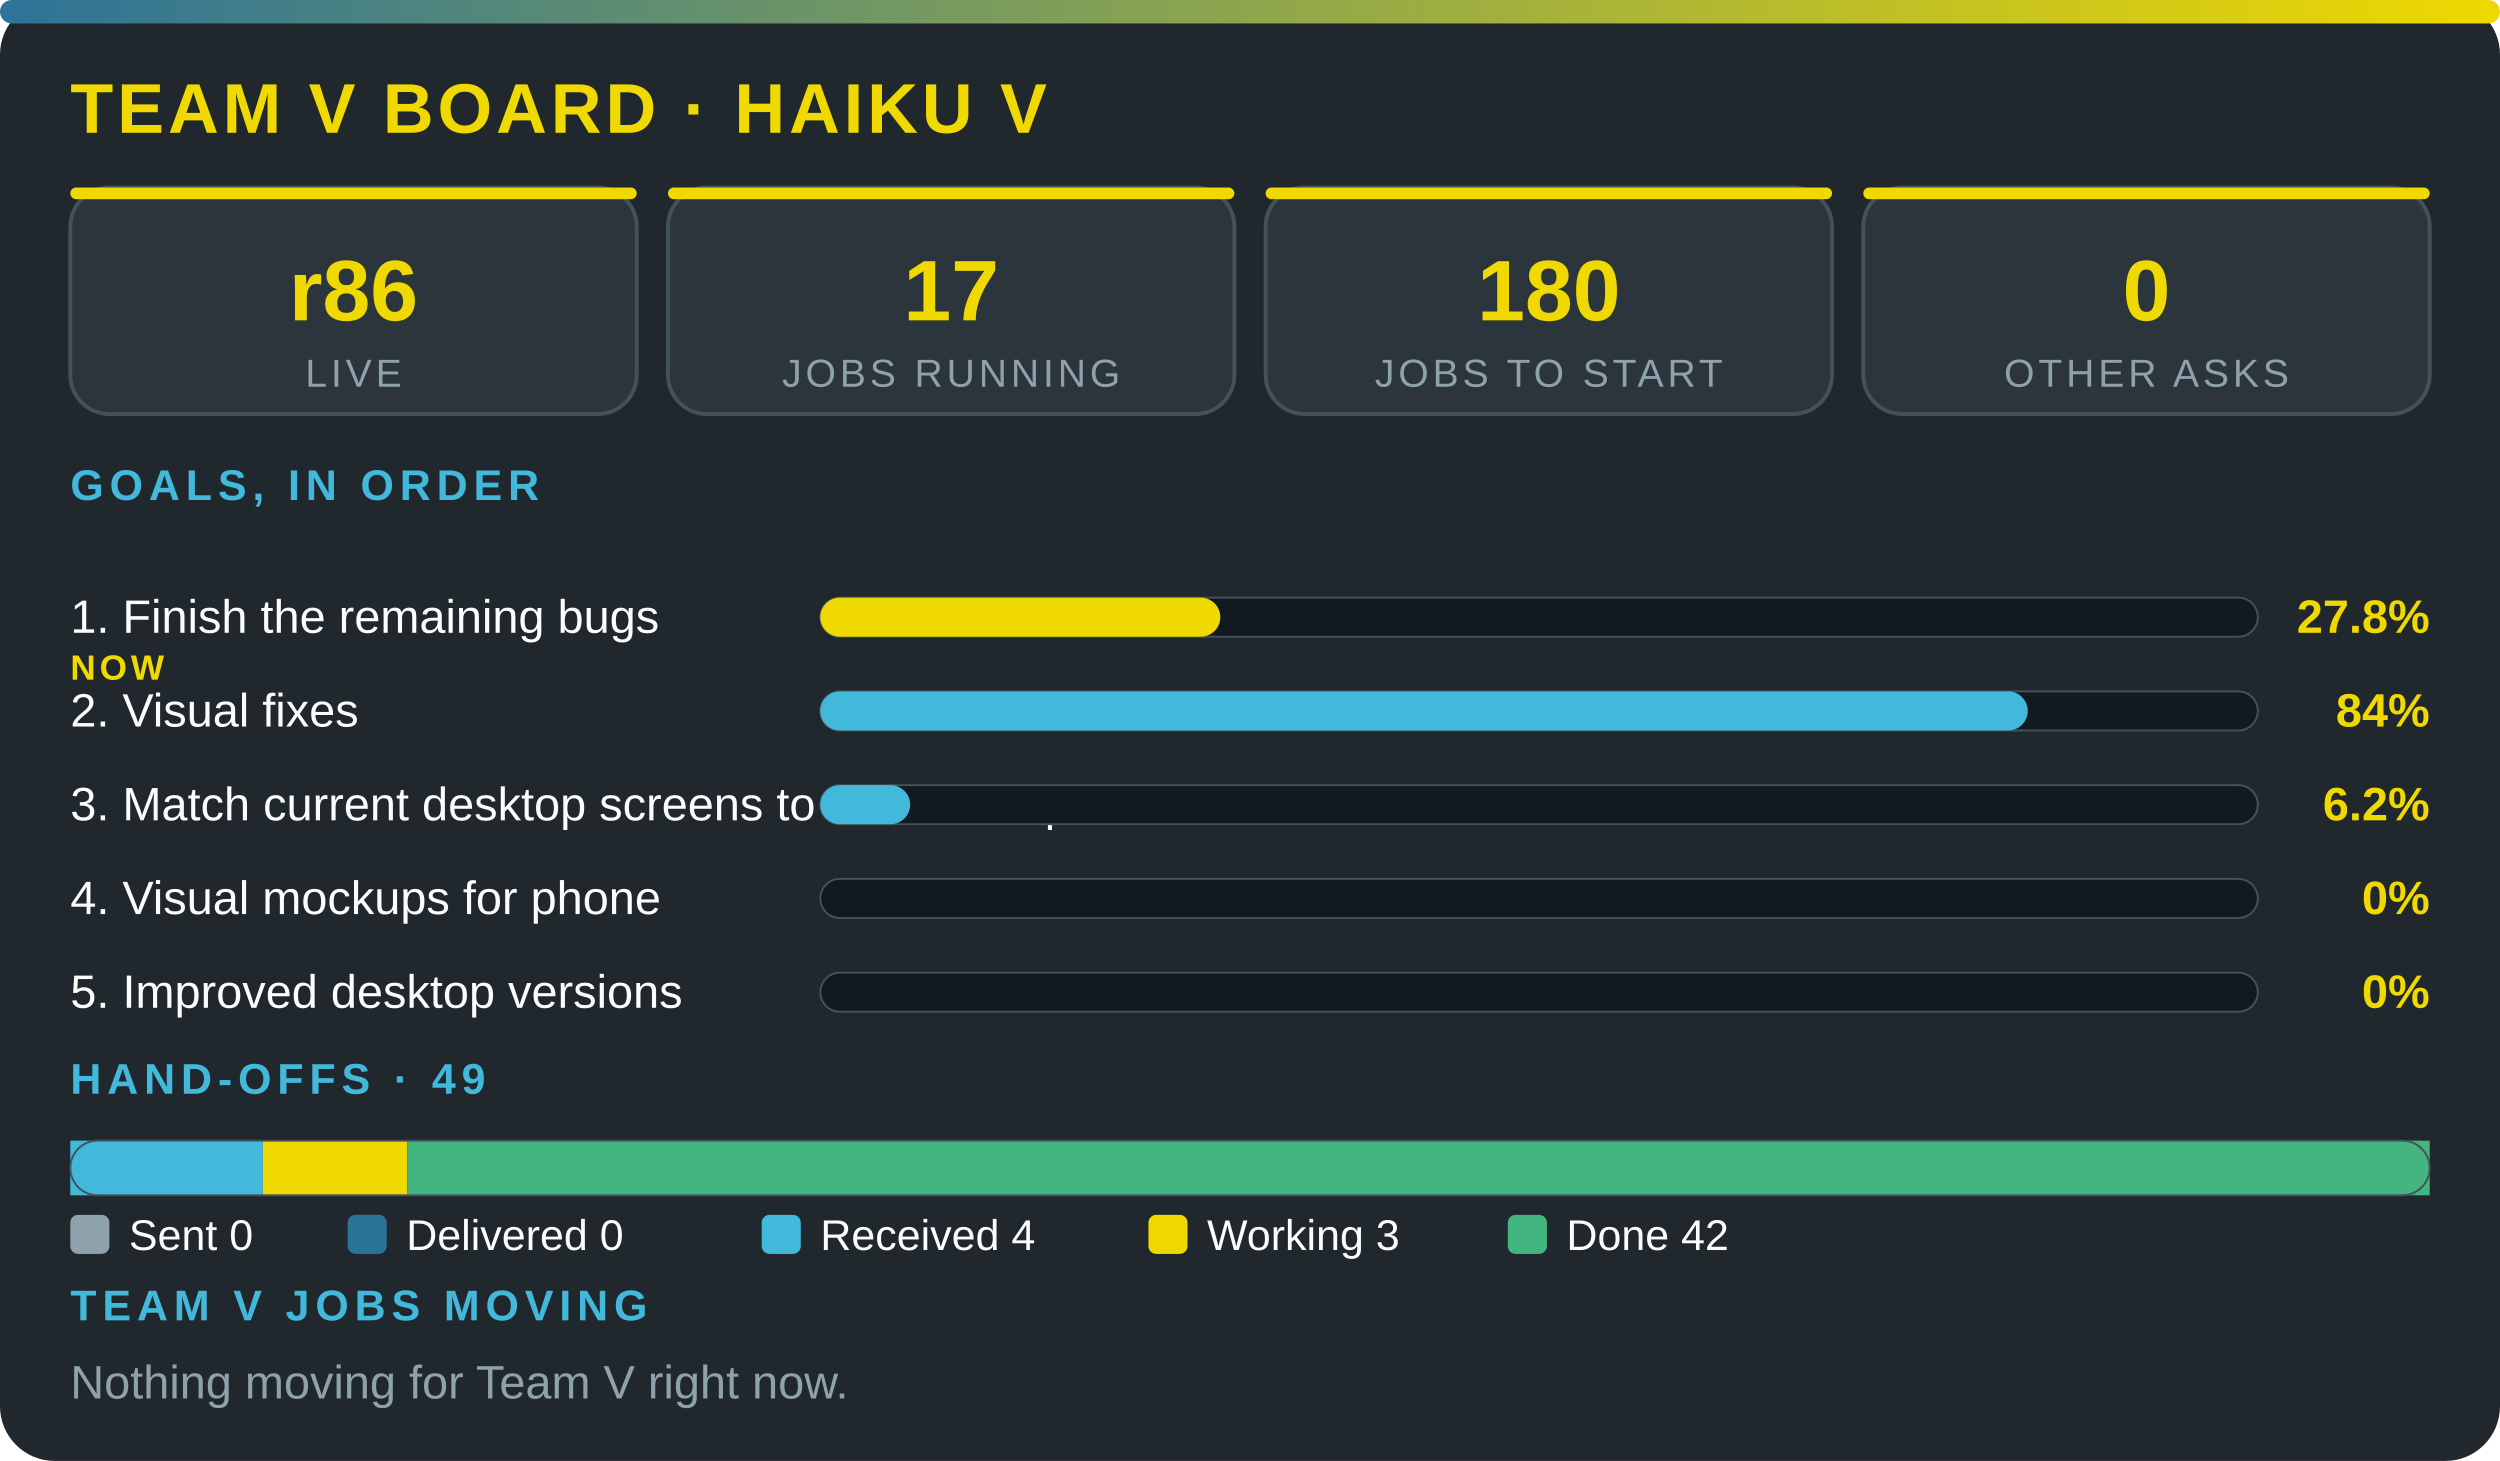
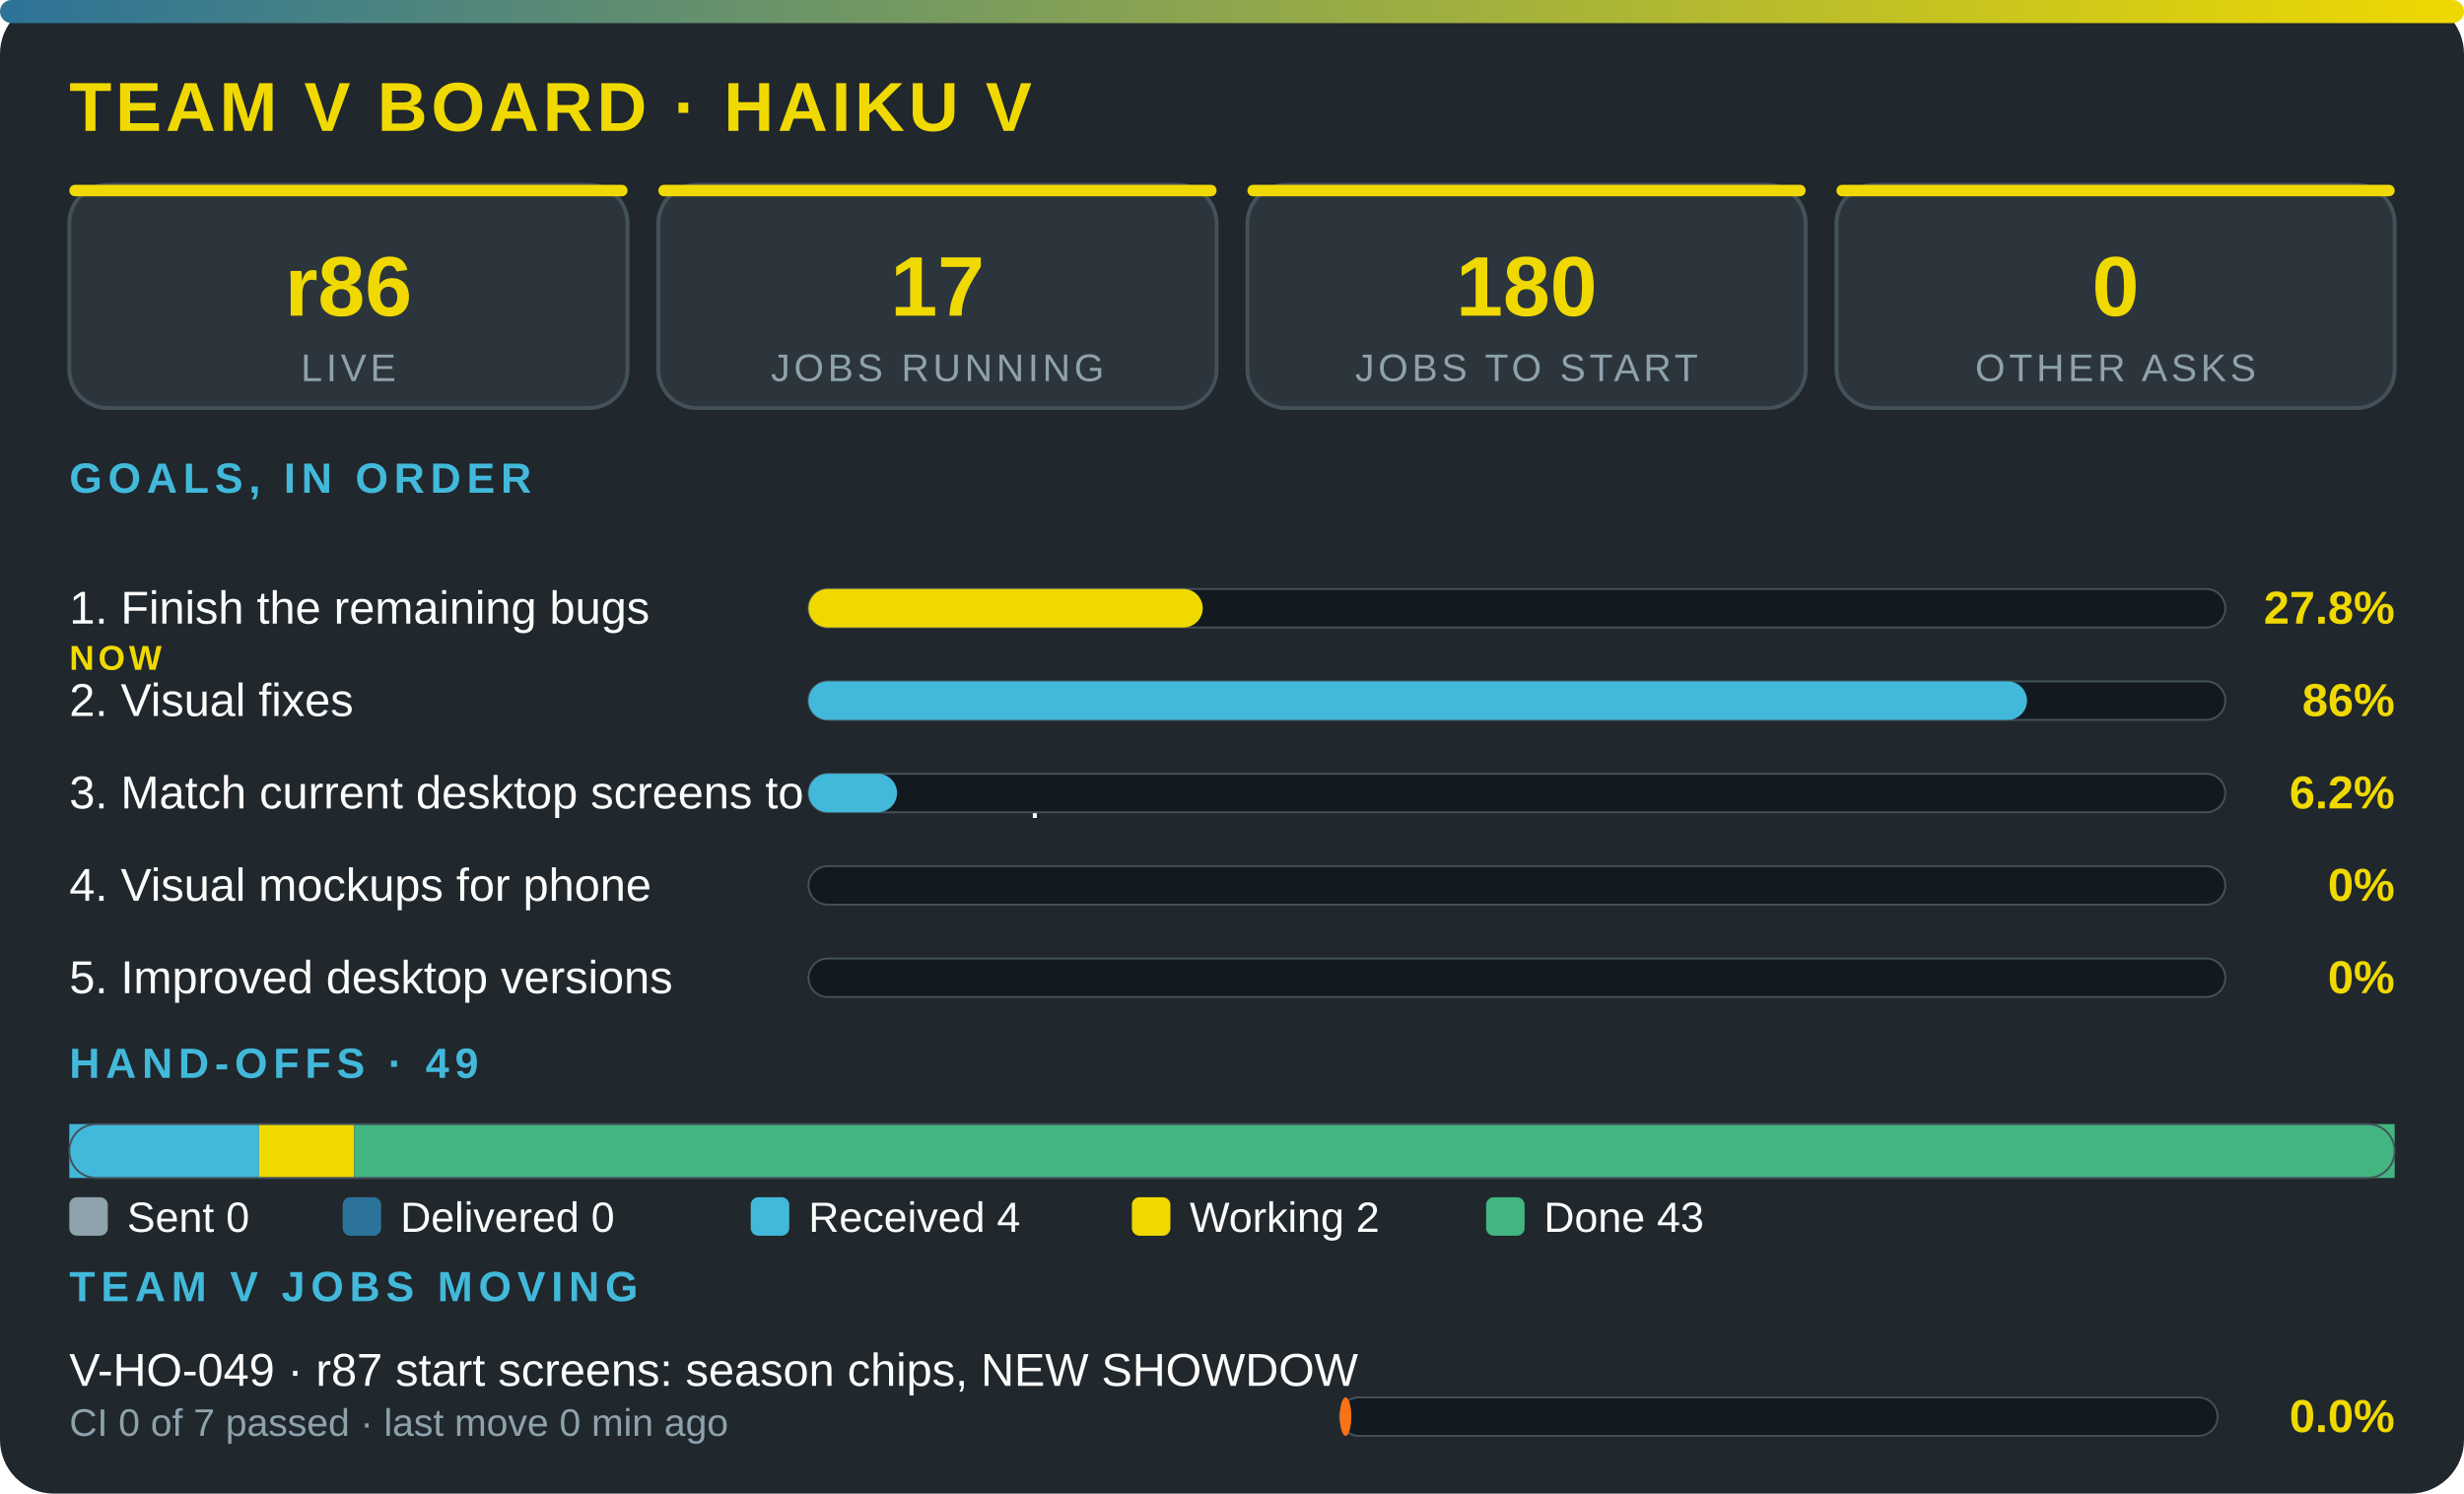
- <svg xmlns="http://www.w3.org/2000/svg" viewBox="0 0 640 374" width="100%" role="img" aria-label="Team V board · Haiku V" font-family="'Segoe UI',system-ui,Arial,sans-serif">
+ <svg xmlns="http://www.w3.org/2000/svg" viewBox="0 0 640 388" width="100%" role="img" aria-label="Team V board · Haiku V" font-family="'Segoe UI',system-ui,Arial,sans-serif">
  <defs>
    <linearGradient id="g">
      <stop offset="0" stop-color="#2c7399" />
      <stop offset="1" stop-color="#f0d900" />
    </linearGradient>
  </defs>
-   <rect width="640" height="374" rx="14" fill="#20272d" />
+   <rect width="640" height="388" rx="14" fill="#20272d" />
  <rect width="640" height="6" rx="3" fill="url(#g)" />
  <text x="18" y="34" font-size="18" font-weight="800" fill="#f0d900" letter-spacing="1">TEAM V BOARD · HAIKU V</text>
  <rect x="18" y="48" width="145" height="58" rx="10" fill="#2c353c" stroke="#43515b" />
  <rect x="18" y="48" width="145" height="3" rx="1.5" fill="#f0d900" />
  <text x="90.5" y="82" font-size="22" font-weight="800" fill="#f0d900" text-anchor="middle">r86</text>
  <text x="90.5" y="99" font-size="10" fill="#8ea2ac" letter-spacing="1" text-anchor="middle">LIVE</text>
  <rect x="171" y="48" width="145" height="58" rx="10" fill="#2c353c" stroke="#43515b" />
  <rect x="171" y="48" width="145" height="3" rx="1.5" fill="#f0d900" />
  <text x="243.5" y="82" font-size="22" font-weight="800" fill="#f0d900" text-anchor="middle">17</text>
  <text x="243.5" y="99" font-size="10" fill="#8ea2ac" letter-spacing="1" text-anchor="middle">JOBS RUNNING</text>
  <rect x="324" y="48" width="145" height="58" rx="10" fill="#2c353c" stroke="#43515b" />
  <rect x="324" y="48" width="145" height="3" rx="1.5" fill="#f0d900" />
  <text x="396.5" y="82" font-size="22" font-weight="800" fill="#f0d900" text-anchor="middle">180</text>
  <text x="396.5" y="99" font-size="10" fill="#8ea2ac" letter-spacing="1" text-anchor="middle">JOBS TO START</text>
  <rect x="477" y="48" width="145" height="58" rx="10" fill="#2c353c" stroke="#43515b" />
  <rect x="477" y="48" width="145" height="3" rx="1.5" fill="#f0d900" />
  <text x="549.5" y="82" font-size="22" font-weight="800" fill="#f0d900" text-anchor="middle">0</text>
  <text x="549.5" y="99" font-size="10" fill="#8ea2ac" letter-spacing="1" text-anchor="middle">OTHER ASKS</text>
  <text x="18" y="128" font-size="11" font-weight="700" fill="#42b9da" letter-spacing="1.5">GOALS, IN ORDER</text>
  <text x="18" y="162" font-size="12" fill="#fbfcfc">1. Finish the remaining bugs</text>
  <text x="18" y="174" font-size="9" font-weight="800" letter-spacing="1" fill="#f0d900">NOW</text>
  <rect x="210" y="153" width="368" height="10" rx="5" fill="#12191f" stroke="#43515b" stroke-width=".5" />
  <rect x="210" y="153" width="102.4" height="10" rx="5" fill="#f0d900" />
  <text x="622" y="162" font-size="12" font-weight="800" fill="#f0d900" text-anchor="end">27.8%</text>
  <text x="18" y="186" font-size="12" fill="#fbfcfc">2. Visual fixes</text>
  <rect x="210" y="177" width="368" height="10" rx="5" fill="#12191f" stroke="#43515b" stroke-width=".5" />
-   <rect x="210" y="177" width="309.1" height="10" rx="5" fill="#42b9da" />
-   <text x="622" y="186" font-size="12" font-weight="800" fill="#f0d900" text-anchor="end">84%</text>
+   <rect x="210" y="177" width="316.5" height="10" rx="5" fill="#42b9da" />
+   <text x="622" y="186" font-size="12" font-weight="800" fill="#f0d900" text-anchor="end">86%</text>
  <text x="18" y="210" font-size="12" fill="#fbfcfc">3. Match current desktop screens to the mockup</text>
  <rect x="210" y="201" width="368" height="10" rx="5" fill="#12191f" stroke="#43515b" stroke-width=".5" />
  <rect x="210" y="201" width="23" height="10" rx="5" fill="#42b9da" />
  <text x="622" y="210" font-size="12" font-weight="800" fill="#f0d900" text-anchor="end">6.2%</text>
  <text x="18" y="234" font-size="12" fill="#fbfcfc">4. Visual mockups for phone</text>
  <rect x="210" y="225" width="368" height="10" rx="5" fill="#12191f" stroke="#43515b" stroke-width=".5" />
  <text x="622" y="234" font-size="12" font-weight="800" fill="#f0d900" text-anchor="end">0%</text>
  <text x="18" y="258" font-size="12" fill="#fbfcfc">5. Improved desktop versions</text>
  <rect x="210" y="249" width="368" height="10" rx="5" fill="#12191f" stroke="#43515b" stroke-width=".5" />
  <text x="622" y="258" font-size="12" font-weight="800" fill="#f0d900" text-anchor="end">0%</text>
  <text x="18" y="280" font-size="11" font-weight="700" fill="#42b9da" letter-spacing="1.5">HAND-OFFS · 49</text>
  <rect x="18" y="292" width="49.3" height="14" fill="#42b9da" />
-   <rect x="67.3" y="292" width="37" height="14" fill="#f0d900" />
-   <rect x="104.3" y="292" width="517.7" height="14" fill="#43b581" />
+   <rect x="67.3" y="292" width="24.7" height="14" fill="#f0d900" />
+   <rect x="92" y="292" width="530" height="14" fill="#43b581" />
  <rect x="18" y="292" width="604" height="14" rx="7" fill="none" stroke="#43515b" stroke-width=".5" />
  <rect x="18" y="311" width="10" height="10" rx="2" fill="#8ea2ac" />
  <text x="33" y="320" font-size="11" fill="#fbfcfc">Sent 0</text>
  <rect x="89" y="311" width="10" height="10" rx="2" fill="#2c7399" />
  <text x="104" y="320" font-size="11" fill="#fbfcfc">Delivered 0</text>
  <rect x="195" y="311" width="10" height="10" rx="2" fill="#42b9da" />
  <text x="210" y="320" font-size="11" fill="#fbfcfc">Received 4</text>
  <rect x="294" y="311" width="10" height="10" rx="2" fill="#f0d900" />
-   <text x="309" y="320" font-size="11" fill="#fbfcfc">Working 3</text>
+   <text x="309" y="320" font-size="11" fill="#fbfcfc">Working 2</text>
  <rect x="386" y="311" width="10" height="10" rx="2" fill="#43b581" />
-   <text x="401" y="320" font-size="11" fill="#fbfcfc">Done 42</text>
+   <text x="401" y="320" font-size="11" fill="#fbfcfc">Done 43</text>
  <text x="18" y="338" font-size="11" font-weight="700" fill="#42b9da" letter-spacing="1.5">TEAM V JOBS MOVING</text>
-   <text x="18" y="358" font-size="12" fill="#8ea2ac">Nothing moving for Team V right now.</text>
+   <text x="18" y="360" font-size="12" fill="#fbfcfc">V-HO-049 · r87 start screens: season chips, NEW SHOWDOW</text>
+   <text x="18" y="373" font-size="10" fill="#8ea2ac">CI 0 of 7 passed · last move 0 min ago</text>
+   <rect x="348" y="363" width="228" height="10" rx="5" fill="#12191f" stroke="#43515b" stroke-width=".5" />
+   <rect x="348" y="363" width="3" height="10" rx="5" fill="#f97316" />
+   <text x="622" y="372" font-size="12" font-weight="800" fill="#f0d900" text-anchor="end">0.0%</text>
</svg>
